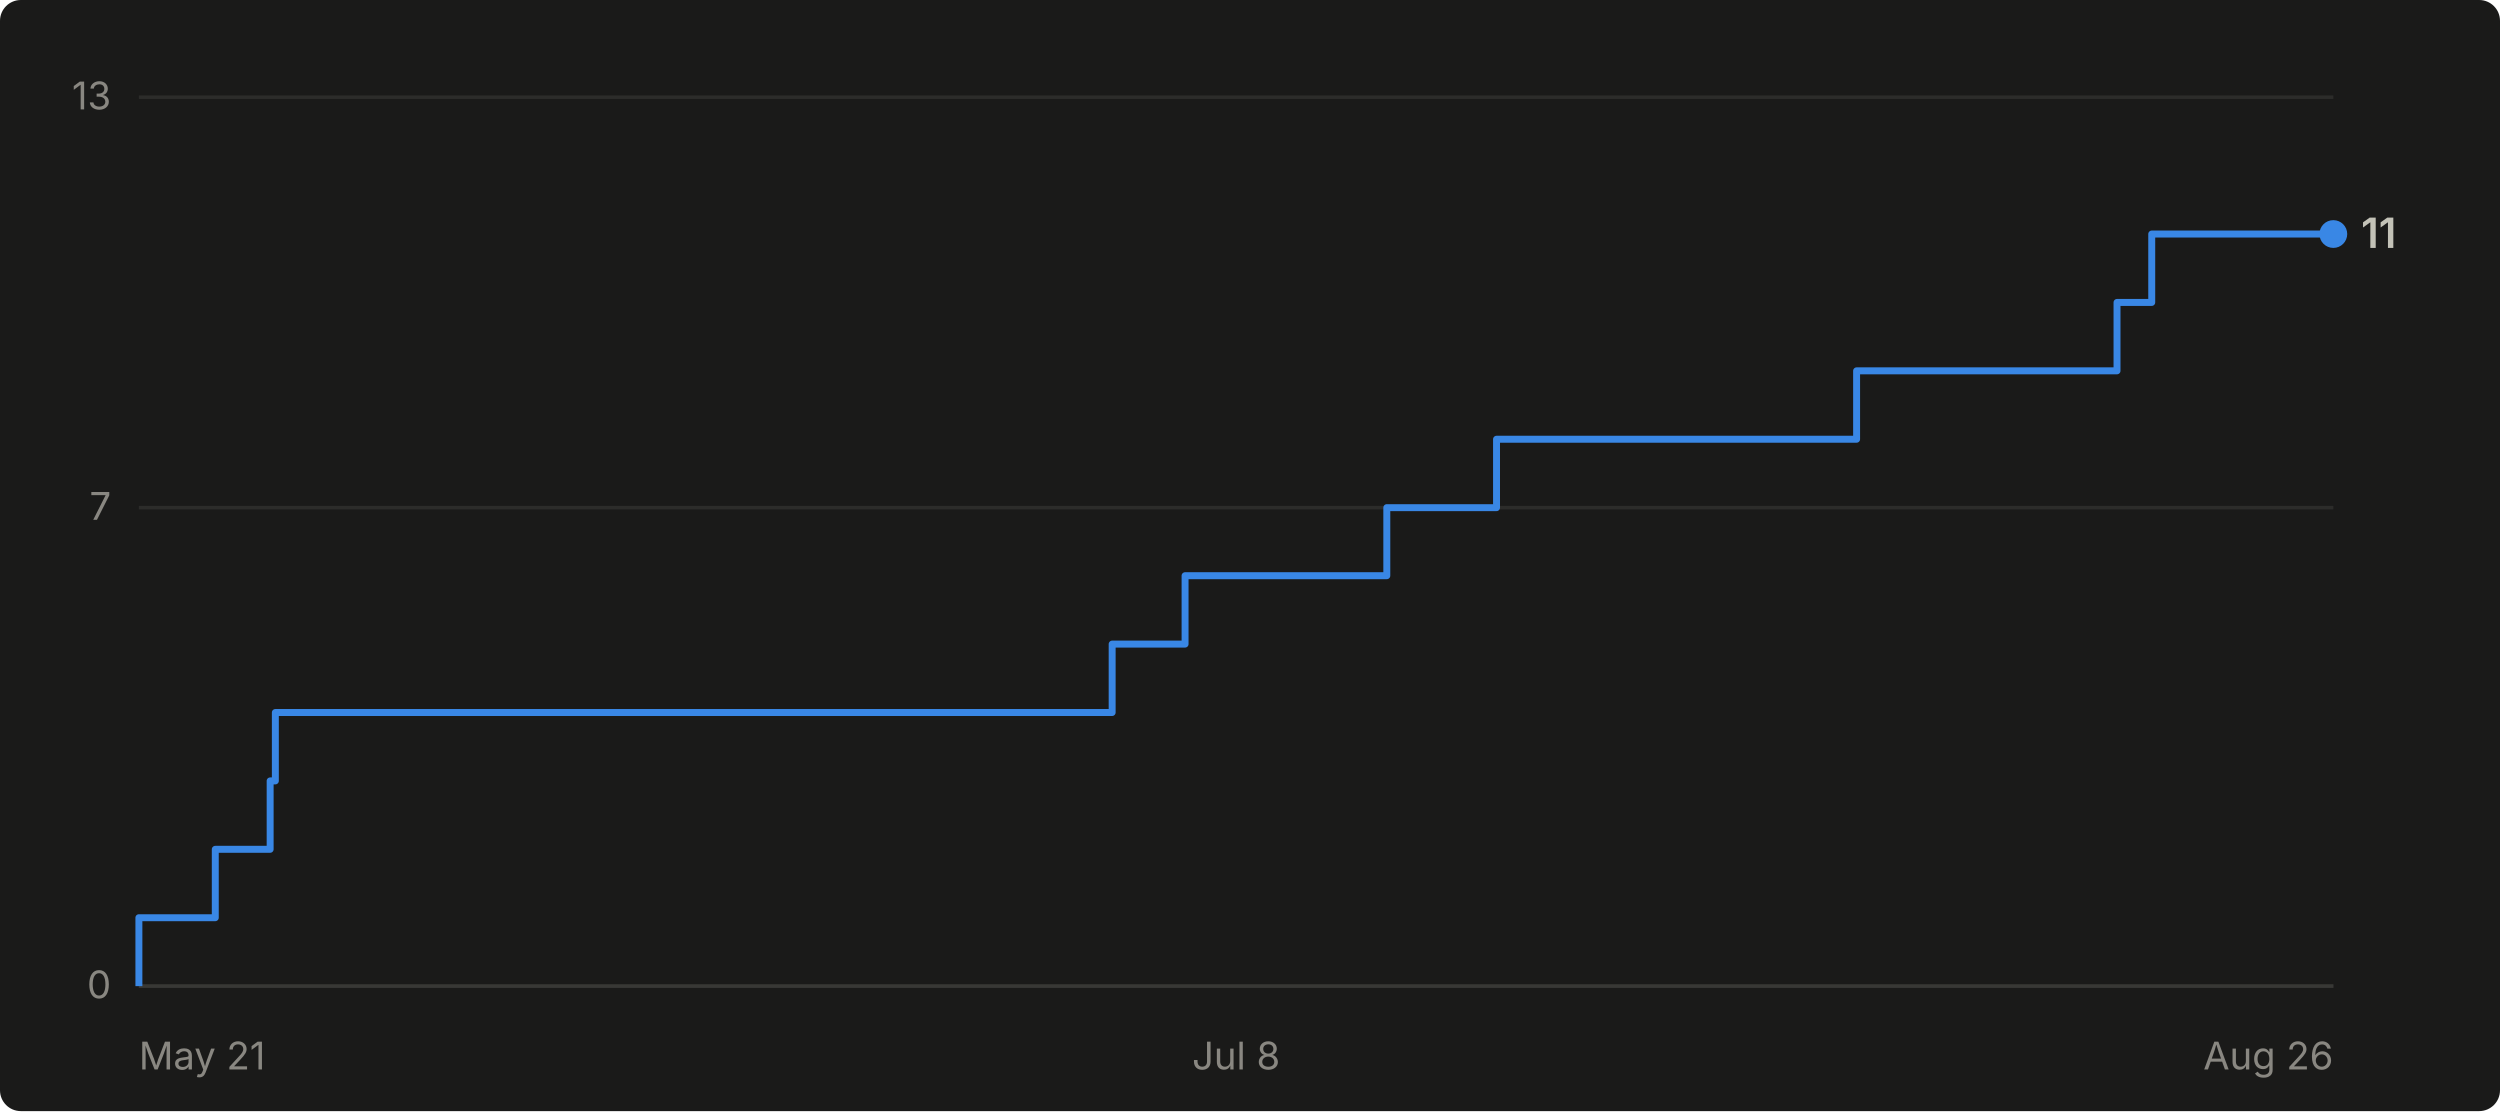
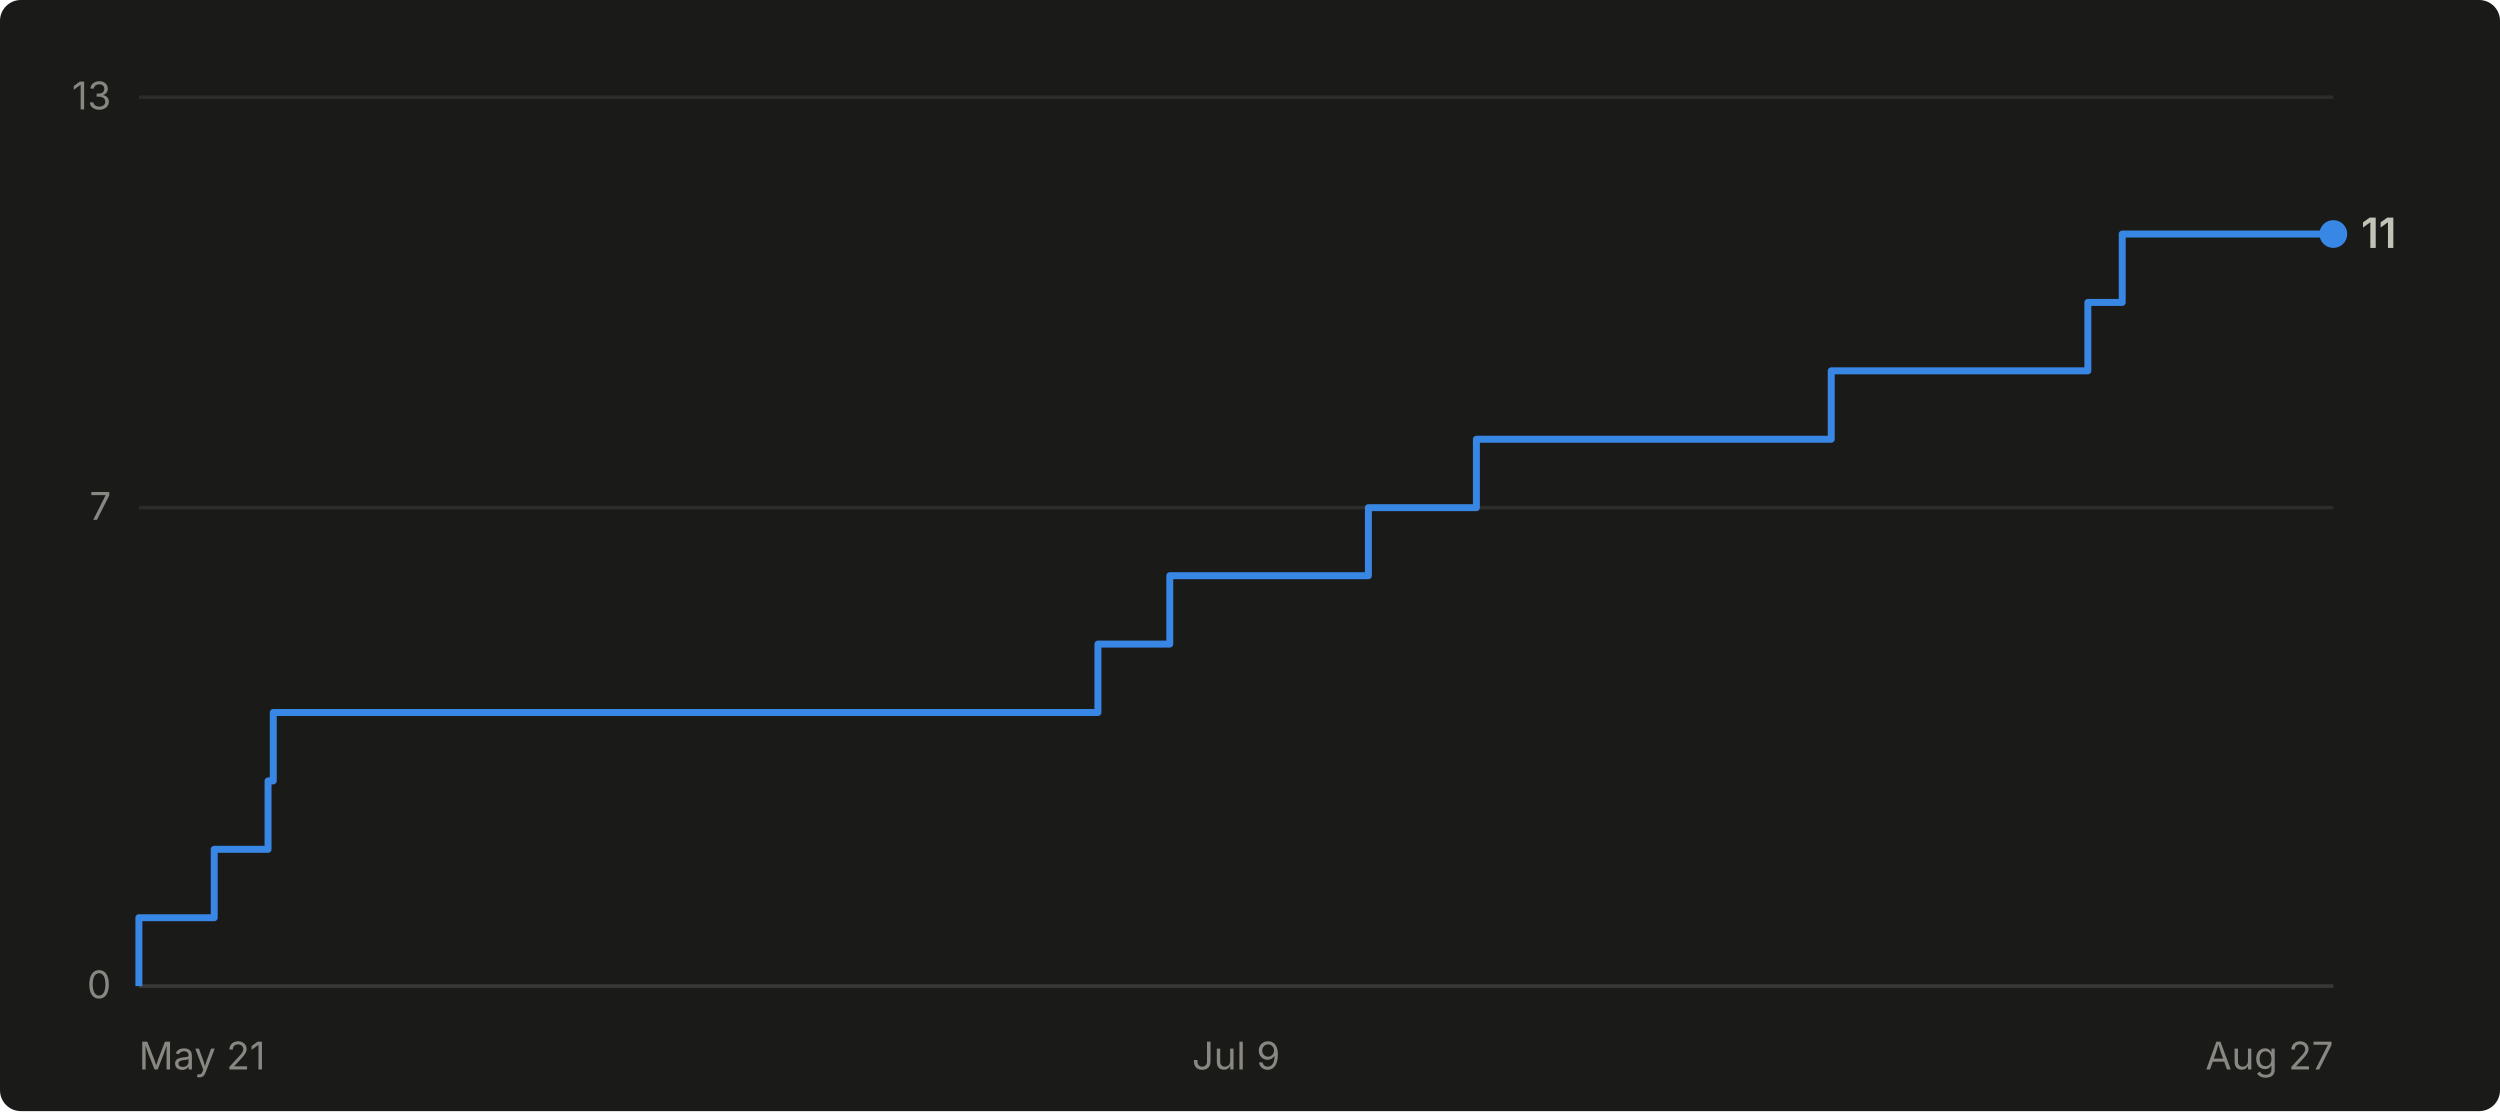
- <svg xmlns="http://www.w3.org/2000/svg" viewBox="0 0 720 320" width="720" height="320" role="img" aria-label="Cumulative GitHub stars for abhiunix/AgentHarbor: 11 as of Aug 26">
+ <svg xmlns="http://www.w3.org/2000/svg" viewBox="0 0 720 320" width="720" height="320" role="img" aria-label="Cumulative GitHub stars for abhiunix/AgentHarbor: 11 as of Aug 27">
  <rect width="720" height="320" fill="#1a1a19" rx="6" />
  <g font-family="system-ui, -apple-system, 'Segoe UI', sans-serif">
    <line x1="40" y1="284.0" x2="672" y2="284.0" stroke="#2c2c2a" stroke-width="1" />
    <text x="32" y="287.5" text-anchor="end" fill="#898781" font-size="11">0</text>
    <line x1="40" y1="146.2" x2="672" y2="146.2" stroke="#2c2c2a" stroke-width="1" />
    <text x="32" y="149.7" text-anchor="end" fill="#898781" font-size="11">7</text>
    <line x1="40" y1="28.0" x2="672" y2="28.0" stroke="#2c2c2a" stroke-width="1" />
    <text x="32" y="31.5" text-anchor="end" fill="#898781" font-size="11">13</text>
    <line x1="40" y1="284" x2="672" y2="284" stroke="#383835" stroke-width="1" />
    <text x="40.0" y="308" text-anchor="start" fill="#898781" font-size="11">May 21</text>
-     <text x="356.0" y="308" text-anchor="middle" fill="#898781" font-size="11">Jul 8</text>
-     <text x="672.0" y="308" text-anchor="end" fill="#898781" font-size="11">Aug 26</text>
-     <path d="M 40.0 284.0 L 40.0 284.0 L 40.0 264.3 L 62.0 264.3 L 62.0 244.6 L 77.8 244.6 L 77.8 224.9 L 79.3 224.9 L 79.3 205.2 L 320.3 205.2 L 320.3 185.5 L 341.3 185.5 L 341.3 165.8 L 399.4 165.8 L 399.4 146.2 L 431.0 146.2 L 431.0 126.5 L 534.7 126.5 L 534.7 106.8 L 609.7 106.8 L 609.7 87.1 L 619.7 87.1 L 619.7 67.4 L 672.0 67.4" fill="none" stroke="#3987e5" stroke-width="2" stroke-linejoin="round" />
+     <text x="356.0" y="308" text-anchor="middle" fill="#898781" font-size="11">Jul 9</text>
+     <text x="672.0" y="308" text-anchor="end" fill="#898781" font-size="11">Aug 27</text>
+     <path d="M 40.0 284.0 L 40.0 284.0 L 40.0 264.3 L 61.7 264.3 L 61.7 244.6 L 77.2 244.6 L 77.2 224.9 L 78.7 224.9 L 78.7 205.2 L 316.2 205.2 L 316.2 185.5 L 336.9 185.5 L 336.9 165.8 L 394.1 165.8 L 394.1 146.2 L 425.2 146.2 L 425.2 126.5 L 527.4 126.5 L 527.4 106.8 L 601.3 106.8 L 601.3 87.1 L 611.2 87.1 L 611.2 67.4 L 672.0 67.4" fill="none" stroke="#3987e5" stroke-width="2" stroke-linejoin="round" />
    <circle cx="672.0" cy="67.4" r="4" fill="#3987e5" />
    <text x="680.0" y="71.4" fill="#c3c2b7" font-size="12" font-weight="600">11</text>
  </g>
</svg>
